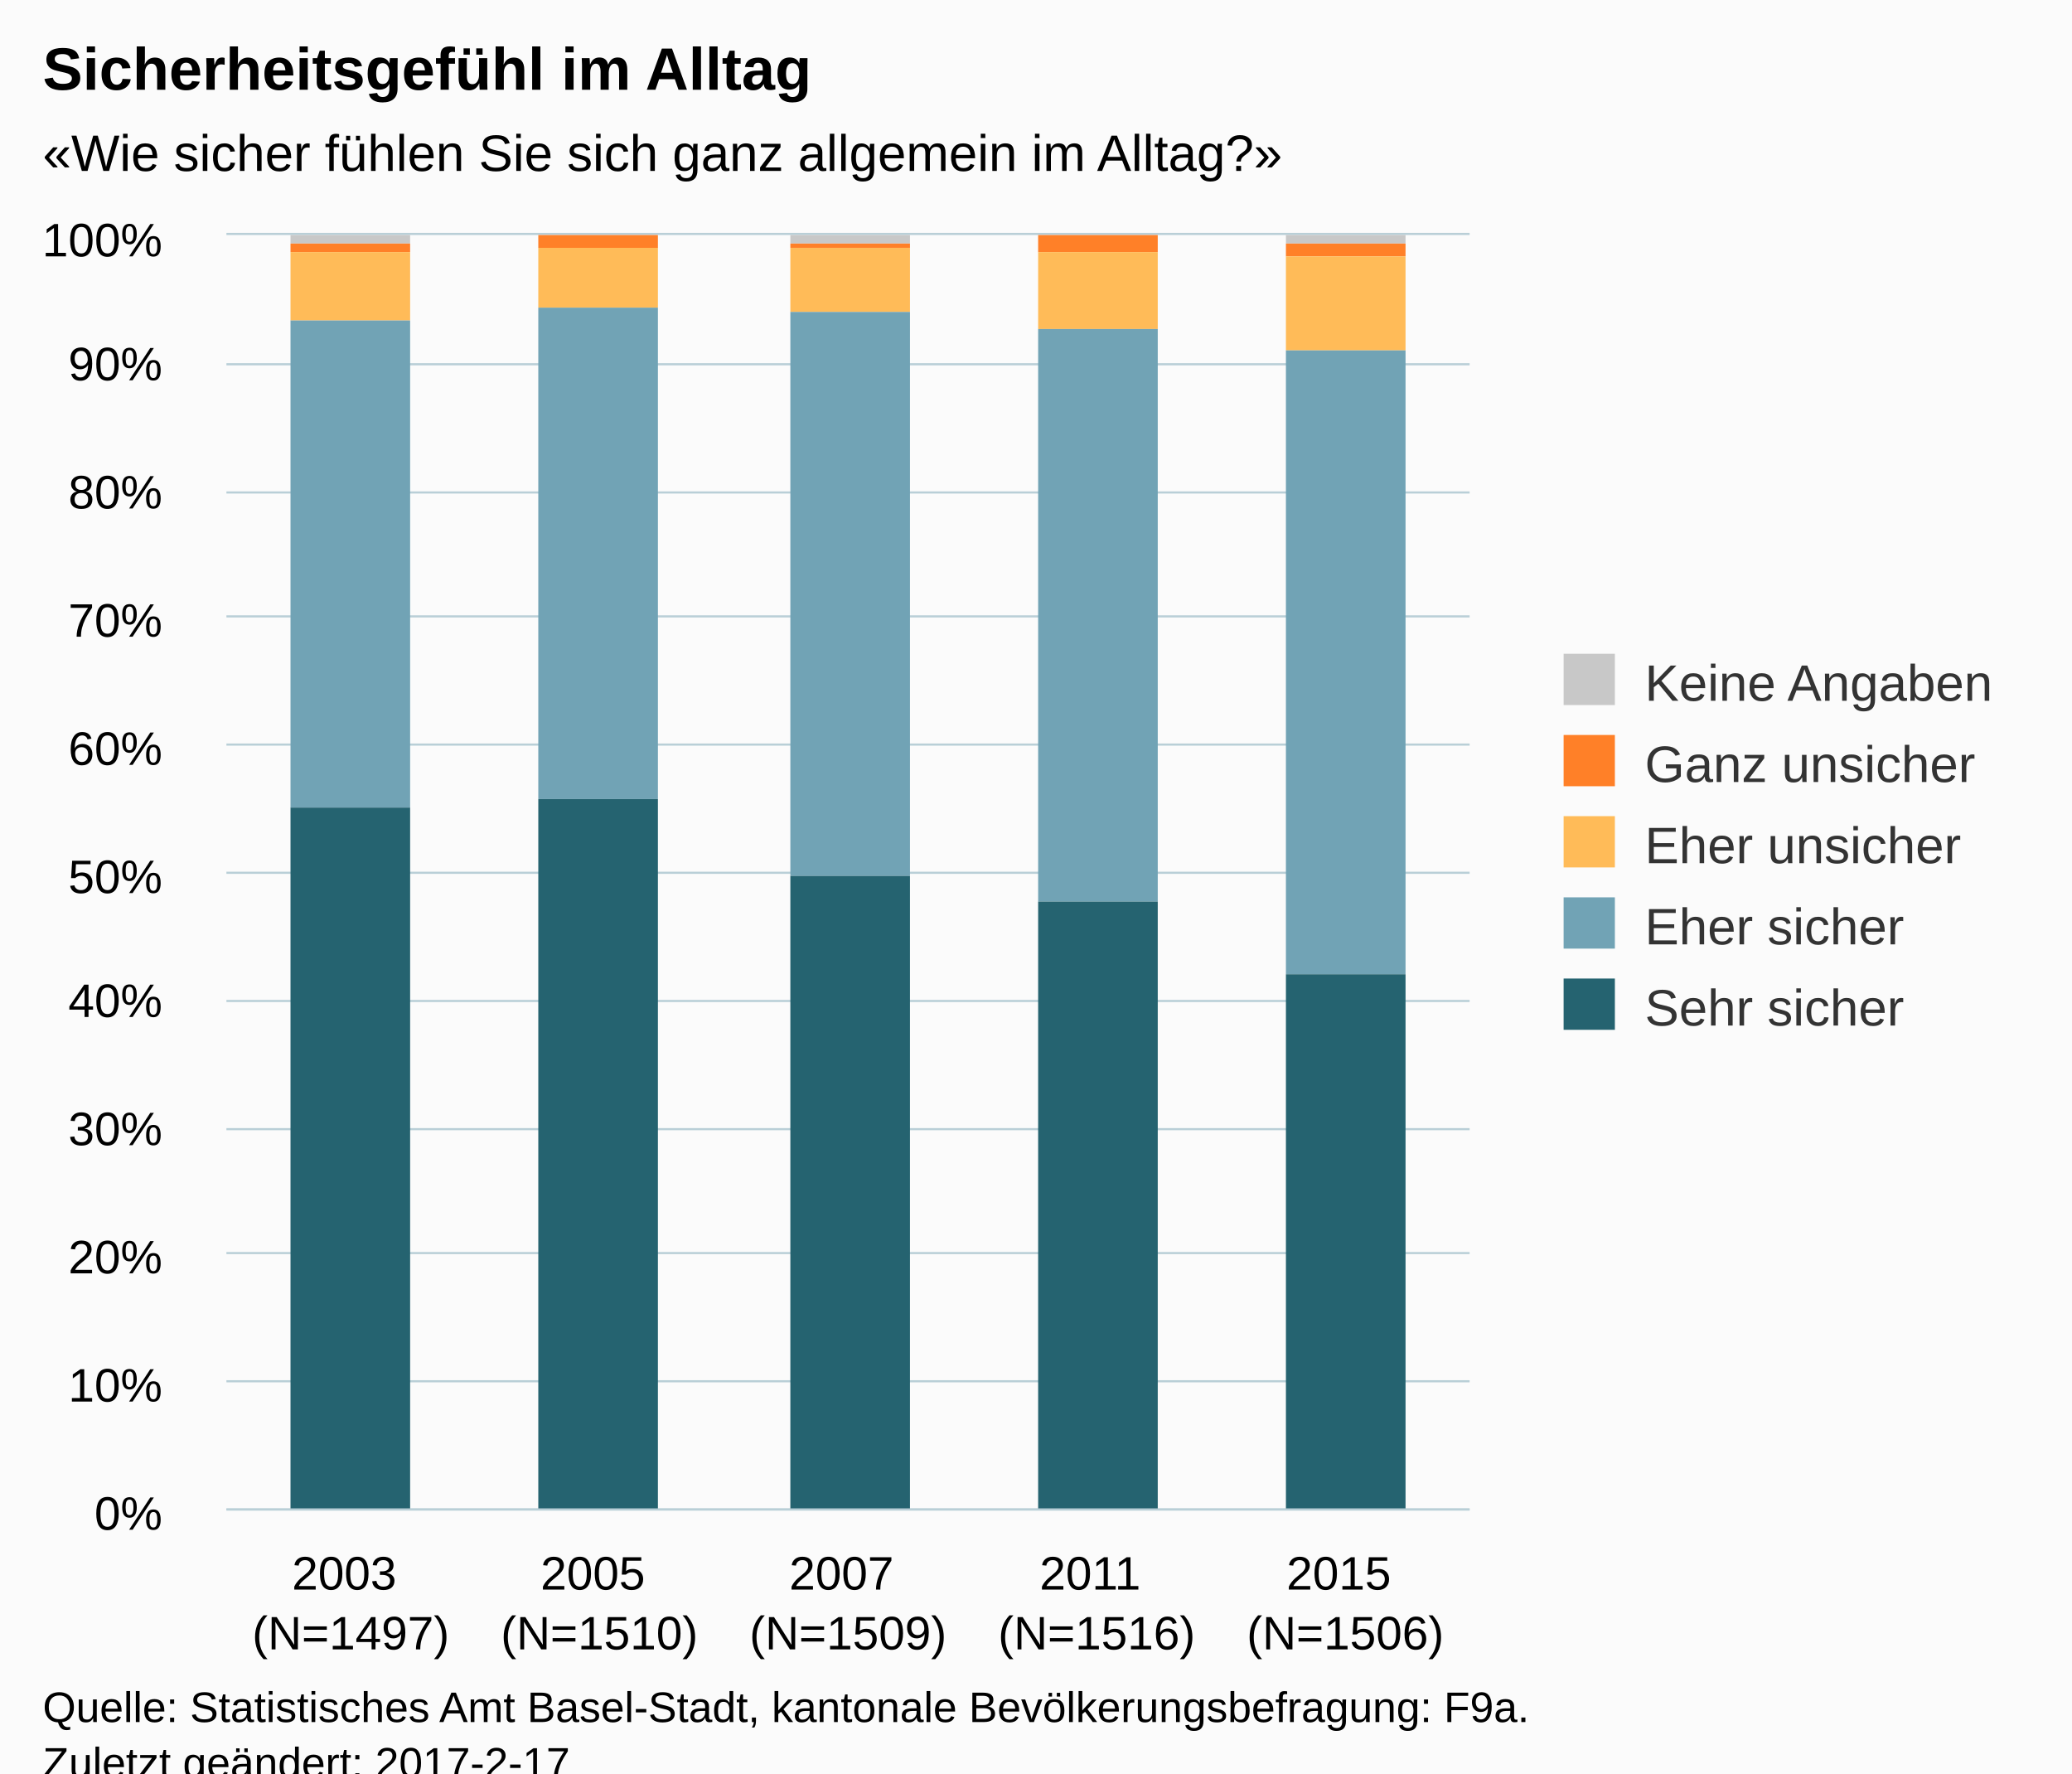
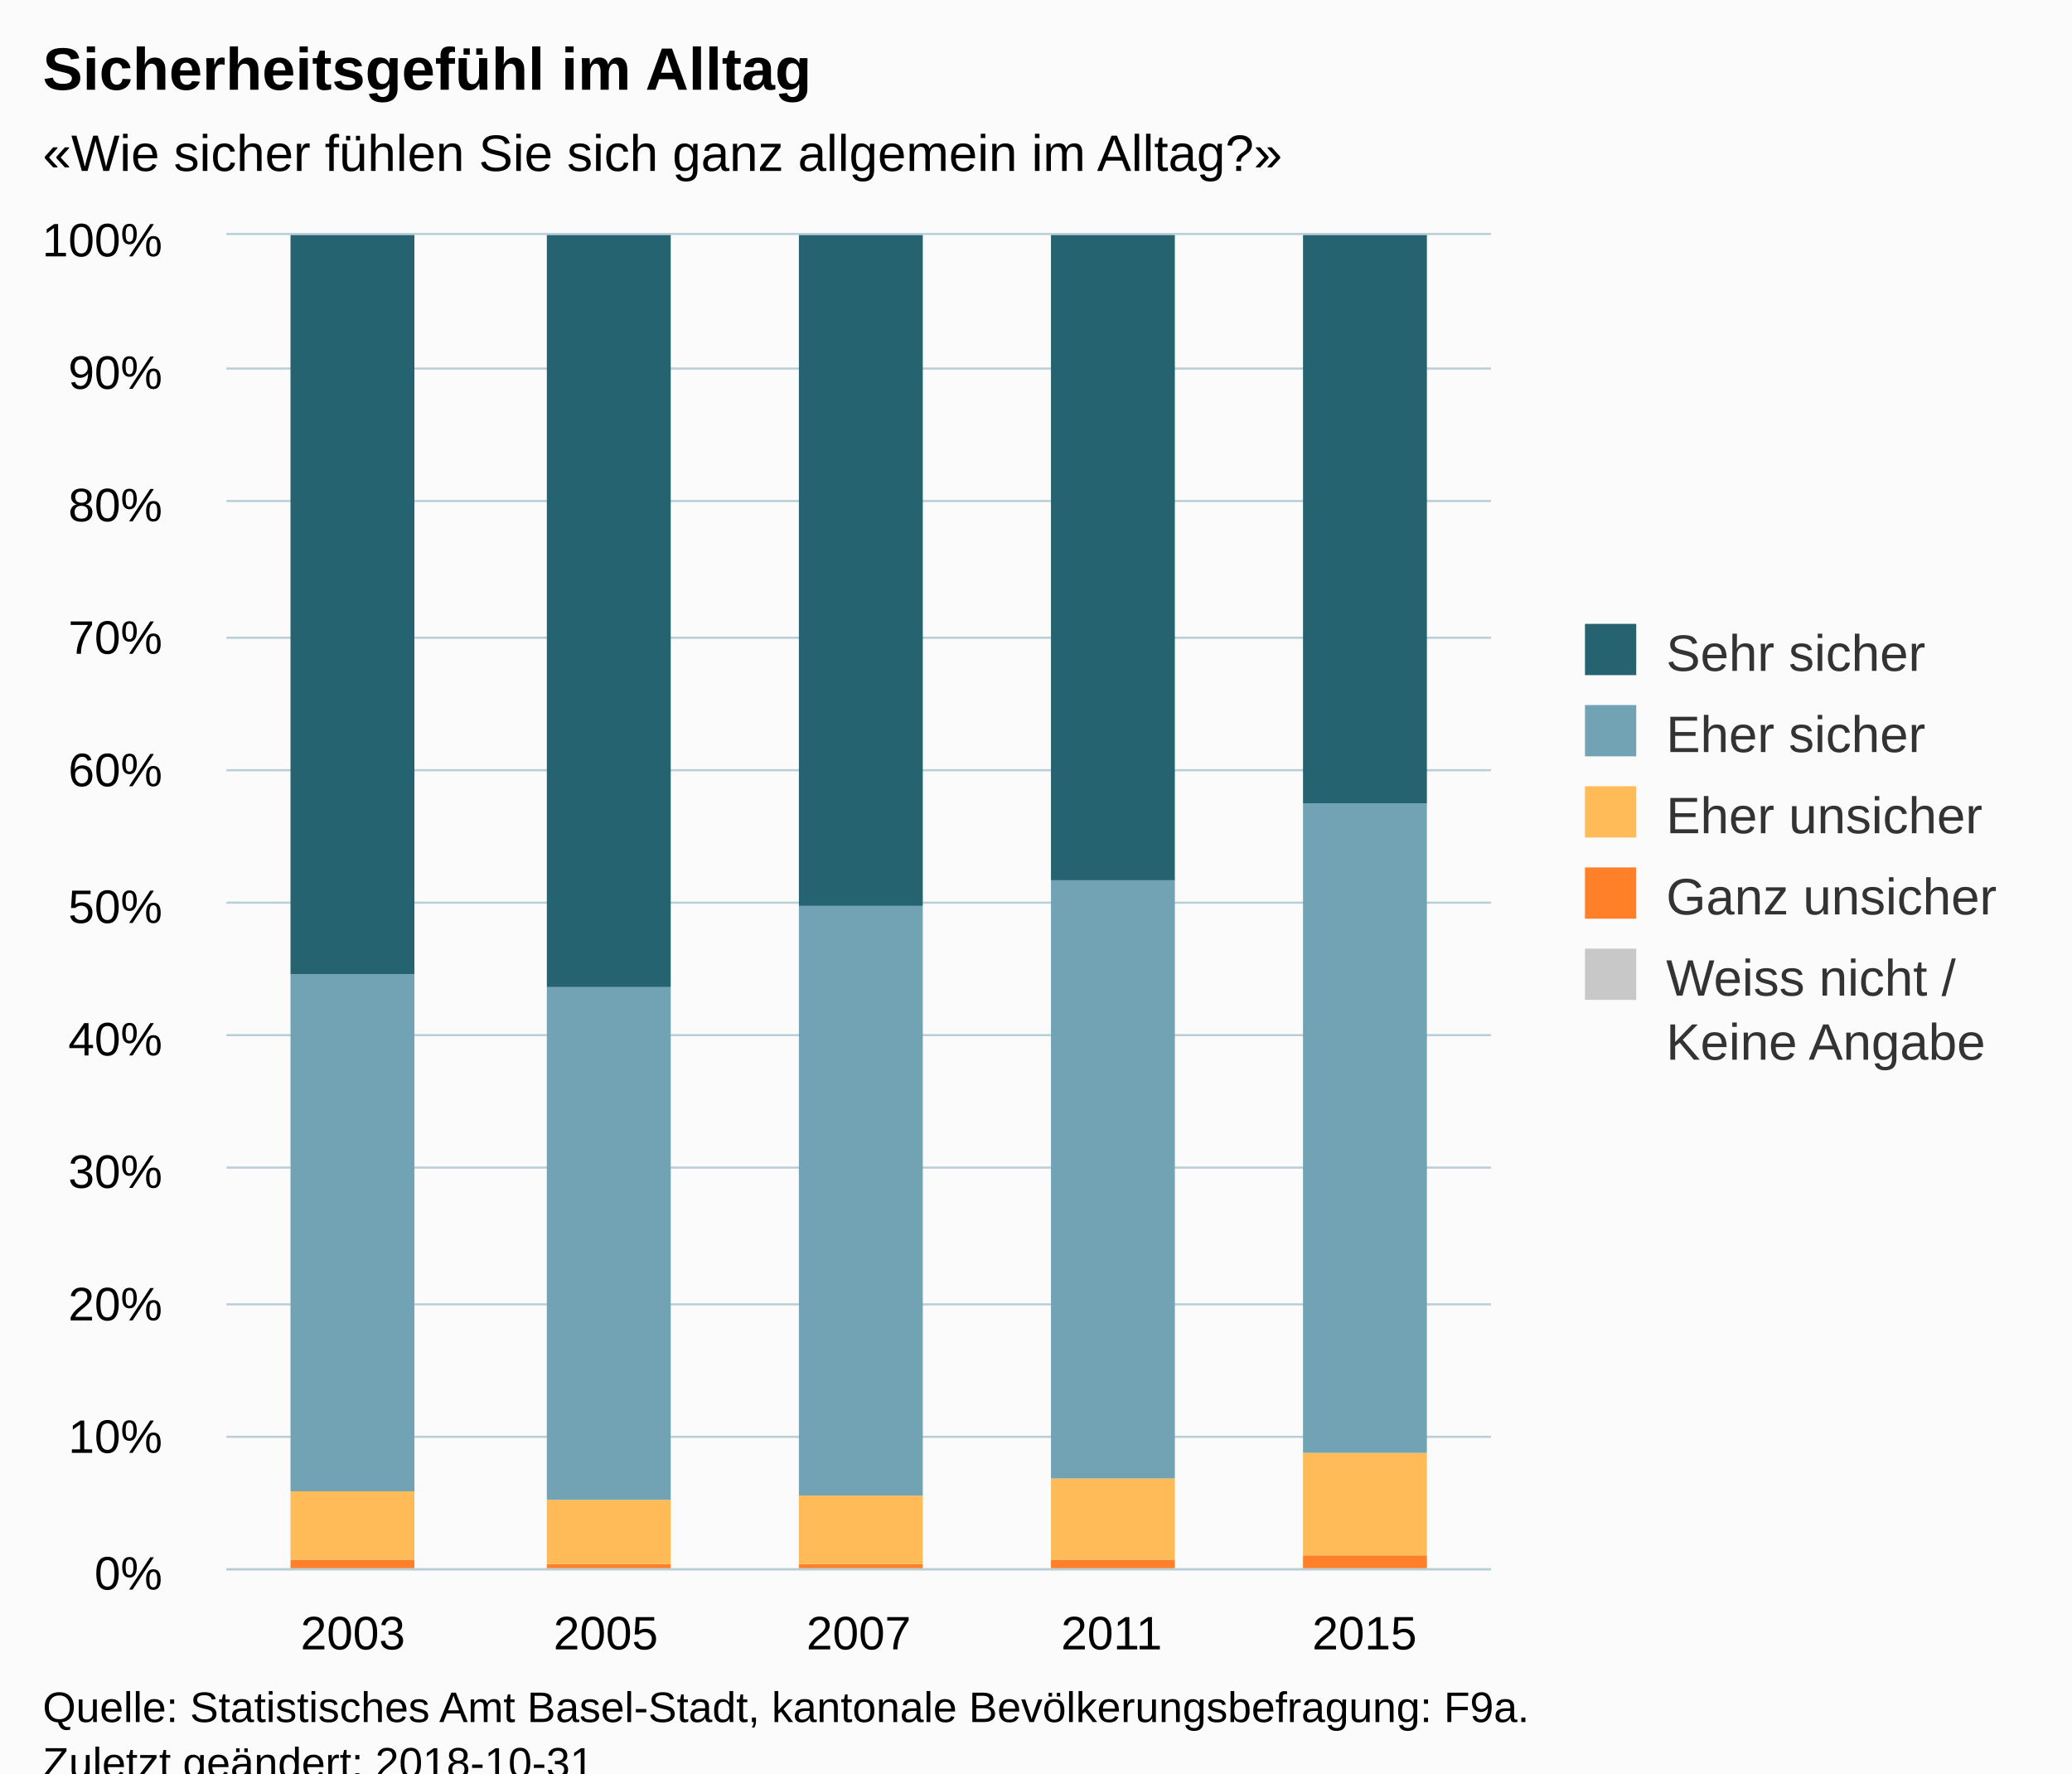
<svg xmlns="http://www.w3.org/2000/svg" version="1.1" class="highcharts-root" style="font-family:Arial;font-size:12px;" viewBox="0 0 485 415">
  <defs>
-     <clipPath id="highcharts-wxehl7k-6">
-       <rect x="0" y="0" width="291" height="298" fill="none" />
+     <clipPath id="highcharts-w1p2inh-6">
+       <rect x="0" y="0" width="296" height="312" fill="none" />
    </clipPath>
-     <clipPath id="highcharts-wxehl7k-7">
-       <rect x="0" y="0" width="291" height="298" fill="none" />
+     <clipPath id="highcharts-w1p2inh-7">
+       <rect x="0" y="0" width="296" height="312" fill="none" />
    </clipPath>
  </defs>
  <rect fill="#fbfbfb" class="highcharts-background" x="0" y="0" width="485" height="428" rx="0" ry="0" />
-   <rect fill="none" class="highcharts-plot-background" x="53" y="55" width="291" height="298" />
+   <rect fill="none" class="highcharts-plot-background" x="53" y="55" width="296" height="312" />
  <g class="highcharts-pane-group" data-z-index="0" />
  <g class="highcharts-grid highcharts-xaxis-grid " data-z-index="1">
-     <path fill="none" data-z-index="1" class="highcharts-grid-line" d="M 110.5 55 L 110.5 353" opacity="1" />
-     <path fill="none" data-z-index="1" class="highcharts-grid-line" d="M 168.5 55 L 168.5 353" opacity="1" />
-     <path fill="none" data-z-index="1" class="highcharts-grid-line" d="M 227.5 55 L 227.5 353" opacity="1" />
-     <path fill="none" data-z-index="1" class="highcharts-grid-line" d="M 285.5 55 L 285.5 353" opacity="1" />
-     <path fill="none" data-z-index="1" class="highcharts-grid-line" d="M 343.5 55 L 343.5 353" opacity="1" />
-     <path fill="none" data-z-index="1" class="highcharts-grid-line" d="M 52.5 55 L 52.5 353" opacity="1" />
+     <path fill="none" data-z-index="1" class="highcharts-grid-line" d="M 111.5 55 L 111.5 367" opacity="1" />
+     <path fill="none" data-z-index="1" class="highcharts-grid-line" d="M 170.5 55 L 170.5 367" opacity="1" />
+     <path fill="none" data-z-index="1" class="highcharts-grid-line" d="M 230.5 55 L 230.5 367" opacity="1" />
+     <path fill="none" data-z-index="1" class="highcharts-grid-line" d="M 289.5 55 L 289.5 367" opacity="1" />
+     <path fill="none" data-z-index="1" class="highcharts-grid-line" d="M 348.5 55 L 348.5 367" opacity="1" />
+     <path fill="none" data-z-index="1" class="highcharts-grid-line" d="M 52.5 55 L 52.5 367" opacity="1" />
  </g>
  <g class="highcharts-grid highcharts-yaxis-grid " data-z-index="1">
-     <path fill="none" stroke="#B9CFD7" stroke-width="0.5" data-z-index="1" class="highcharts-grid-line" d="M 53 353.25 L 344 353.25" opacity="1" />
-     <path fill="none" stroke="#B9CFD7" stroke-width="0.5" data-z-index="1" class="highcharts-grid-line" d="M 53 323.25 L 344 323.25" opacity="1" />
-     <path fill="none" stroke="#B9CFD7" stroke-width="0.5" data-z-index="1" class="highcharts-grid-line" d="M 53 293.25 L 344 293.25" opacity="1" />
-     <path fill="none" stroke="#B9CFD7" stroke-width="0.5" data-z-index="1" class="highcharts-grid-line" d="M 53 264.25 L 344 264.25" opacity="1" />
-     <path fill="none" stroke="#B9CFD7" stroke-width="0.5" data-z-index="1" class="highcharts-grid-line" d="M 53 234.25 L 344 234.25" opacity="1" />
-     <path fill="none" stroke="#B9CFD7" stroke-width="0.5" data-z-index="1" class="highcharts-grid-line" d="M 53 204.25 L 344 204.25" opacity="1" />
-     <path fill="none" stroke="#B9CFD7" stroke-width="0.5" data-z-index="1" class="highcharts-grid-line" d="M 53 174.25 L 344 174.25" opacity="1" />
-     <path fill="none" stroke="#B9CFD7" stroke-width="0.5" data-z-index="1" class="highcharts-grid-line" d="M 53 144.25 L 344 144.25" opacity="1" />
-     <path fill="none" stroke="#B9CFD7" stroke-width="0.5" data-z-index="1" class="highcharts-grid-line" d="M 53 115.25 L 344 115.25" opacity="1" />
-     <path fill="none" stroke="#B9CFD7" stroke-width="0.5" data-z-index="1" class="highcharts-grid-line" d="M 53 85.25 L 344 85.25" opacity="1" />
-     <path fill="none" stroke="#B9CFD7" stroke-width="0.5" data-z-index="1" class="highcharts-grid-line" d="M 53 54.75 L 344 54.75" opacity="1" />
+     <path fill="none" stroke="#B9CFD7" stroke-width="0.5" data-z-index="1" class="highcharts-grid-line" d="M 53 367.25 L 349 367.25" opacity="1" />
+     <path fill="none" stroke="#B9CFD7" stroke-width="0.5" data-z-index="1" class="highcharts-grid-line" d="M 53 336.25 L 349 336.25" opacity="1" />
+     <path fill="none" stroke="#B9CFD7" stroke-width="0.5" data-z-index="1" class="highcharts-grid-line" d="M 53 305.25 L 349 305.25" opacity="1" />
+     <path fill="none" stroke="#B9CFD7" stroke-width="0.5" data-z-index="1" class="highcharts-grid-line" d="M 53 273.25 L 349 273.25" opacity="1" />
+     <path fill="none" stroke="#B9CFD7" stroke-width="0.5" data-z-index="1" class="highcharts-grid-line" d="M 53 242.25 L 349 242.25" opacity="1" />
+     <path fill="none" stroke="#B9CFD7" stroke-width="0.5" data-z-index="1" class="highcharts-grid-line" d="M 53 211.25 L 349 211.25" opacity="1" />
+     <path fill="none" stroke="#B9CFD7" stroke-width="0.5" data-z-index="1" class="highcharts-grid-line" d="M 53 180.25 L 349 180.25" opacity="1" />
+     <path fill="none" stroke="#B9CFD7" stroke-width="0.5" data-z-index="1" class="highcharts-grid-line" d="M 53 149.25 L 349 149.25" opacity="1" />
+     <path fill="none" stroke="#B9CFD7" stroke-width="0.5" data-z-index="1" class="highcharts-grid-line" d="M 53 117.25 L 349 117.25" opacity="1" />
+     <path fill="none" stroke="#B9CFD7" stroke-width="0.5" data-z-index="1" class="highcharts-grid-line" d="M 53 86.25 L 349 86.25" opacity="1" />
+     <path fill="none" stroke="#B9CFD7" stroke-width="0.5" data-z-index="1" class="highcharts-grid-line" d="M 53 54.75 L 349 54.75" opacity="1" />
  </g>
-   <rect fill="none" class="highcharts-plot-border" data-z-index="1" x="53" y="55" width="291" height="298" />
+   <rect fill="none" class="highcharts-plot-border" data-z-index="1" x="53" y="55" width="296" height="312" />
  <g class="highcharts-axis highcharts-xaxis " data-z-index="2">
-     <path fill="none" class="highcharts-axis-line" stroke="#B9CFD7" stroke-width="0.5" data-z-index="7" d="M 53 353.25 L 344 353.25" />
+     <path fill="none" class="highcharts-axis-line" stroke="#B9CFD7" stroke-width="0.5" data-z-index="7" d="M 53 367.25 L 349 367.25" />
  </g>
  <g class="highcharts-axis highcharts-yaxis " data-z-index="2">
-     <path fill="none" class="highcharts-axis-line" data-z-index="7" d="M 53 55 L 53 353" />
+     <path fill="none" class="highcharts-axis-line" data-z-index="7" d="M 53 55 L 53 367" />
  </g>
  <g class="highcharts-series-group" data-z-index="3">
-     <g data-z-index="0.1" class="highcharts-series highcharts-series-0 highcharts-column-series " transform="translate(53,55) scale(1 1)" clip-path="url(#highcharts-wxehl7k-7)">
-       <rect x="15" y="0" width="28" height="2" fill="#C8C8C8" class="highcharts-point" />
-       <rect x="73" y="1" width="28" height="0" fill="#C8C8C8" class="highcharts-point" />
-       <rect x="132" y="0" width="28" height="2" fill="#C8C8C8" class="highcharts-point" />
-       <rect x="190" y="1" width="28" height="0" fill="#C8C8C8" class="highcharts-point" />
-       <rect x="248" y="0" width="28" height="2" fill="#C8C8C8" class="highcharts-point" />
+     <g data-z-index="0.1" class="highcharts-series highcharts-series-0 highcharts-column-series " transform="translate(53,55) scale(1 1)" clip-path="url(#highcharts-w1p2inh-7)">
+       <rect x="15" y="312" width="29" height="1" fill="#C8C8C8" class="highcharts-point" />
+       <rect x="75" y="313" width="29" height="0" fill="#C8C8C8" class="highcharts-point" />
+       <rect x="134" y="312" width="29" height="1" fill="#C8C8C8" class="highcharts-point" />
+       <rect x="193" y="313" width="29" height="0" fill="#C8C8C8" class="highcharts-point" />
+       <rect x="252" y="312" width="29" height="1" fill="#C8C8C8" class="highcharts-point" />
    </g>
    <g data-z-index="0.1" class="highcharts-markers highcharts-series-0 highcharts-column-series " transform="translate(53,55) scale(1 1)" clip-path="none" />
-     <g data-z-index="0.1" class="highcharts-series highcharts-series-1 highcharts-column-series " transform="translate(53,55) scale(1 1)" clip-path="url(#highcharts-wxehl7k-7)">
-       <rect x="15" y="2" width="28" height="2" fill="#FF8028" class="highcharts-point" />
-       <rect x="73" y="0" width="28" height="3" fill="#FF8028" class="highcharts-point" />
-       <rect x="132" y="2" width="28" height="1" fill="#FF8028" class="highcharts-point" />
-       <rect x="190" y="0" width="28" height="4" fill="#FF8028" class="highcharts-point" />
-       <rect x="248" y="2" width="28" height="3" fill="#FF8028" class="highcharts-point" />
+     <g data-z-index="0.1" class="highcharts-series highcharts-series-1 highcharts-column-series " transform="translate(53,55) scale(1 1)" clip-path="url(#highcharts-w1p2inh-7)">
+       <rect x="15" y="310" width="29" height="2" fill="#FF8028" class="highcharts-point" />
+       <rect x="75" y="311" width="29" height="2" fill="#FF8028" class="highcharts-point" />
+       <rect x="134" y="311" width="29" height="1" fill="#FF8028" class="highcharts-point" />
+       <rect x="193" y="310" width="29" height="3" fill="#FF8028" class="highcharts-point" />
+       <rect x="252" y="309" width="29" height="3" fill="#FF8028" class="highcharts-point" />
    </g>
    <g data-z-index="0.1" class="highcharts-markers highcharts-series-1 highcharts-column-series " transform="translate(53,55) scale(1 1)" clip-path="none" />
-     <g data-z-index="0.1" class="highcharts-series highcharts-series-2 highcharts-column-series " transform="translate(53,55) scale(1 1)" clip-path="url(#highcharts-wxehl7k-7)">
-       <rect x="15" y="4" width="28" height="16" fill="#FFBB58" class="highcharts-point" />
-       <rect x="73" y="3" width="28" height="14" fill="#FFBB58" class="highcharts-point" />
-       <rect x="132" y="3" width="28" height="15" fill="#FFBB58" class="highcharts-point" />
-       <rect x="190" y="4" width="28" height="18" fill="#FFBB58" class="highcharts-point" />
-       <rect x="248" y="5" width="28" height="22" fill="#FFBB58" class="highcharts-point" />
+     <g data-z-index="0.1" class="highcharts-series highcharts-series-2 highcharts-column-series " transform="translate(53,55) scale(1 1)" clip-path="url(#highcharts-w1p2inh-7)">
+       <rect x="15" y="294" width="29" height="16" fill="#FFBB58" class="highcharts-point" />
+       <rect x="75" y="296" width="29" height="15" fill="#FFBB58" class="highcharts-point" />
+       <rect x="134" y="295" width="29" height="16" fill="#FFBB58" class="highcharts-point" />
+       <rect x="193" y="291" width="29" height="19" fill="#FFBB58" class="highcharts-point" />
+       <rect x="252" y="285" width="29" height="24" fill="#FFBB58" class="highcharts-point" />
    </g>
    <g data-z-index="0.1" class="highcharts-markers highcharts-series-2 highcharts-column-series " transform="translate(53,55) scale(1 1)" clip-path="none" />
-     <g data-z-index="0.1" class="highcharts-series highcharts-series-3 highcharts-column-series " transform="translate(53,55) scale(1 1)" clip-path="url(#highcharts-wxehl7k-7)">
-       <rect x="15" y="20" width="28" height="114" fill="#71A3B5" class="highcharts-point" />
-       <rect x="73" y="17" width="28" height="115" fill="#71A3B5" class="highcharts-point" />
-       <rect x="132" y="18" width="28" height="132" fill="#71A3B5" class="highcharts-point" />
-       <rect x="190" y="22" width="28" height="134" fill="#71A3B5" class="highcharts-point" />
-       <rect x="248" y="27" width="28" height="146" fill="#71A3B5" class="highcharts-point" />
+     <g data-z-index="0.1" class="highcharts-series highcharts-series-3 highcharts-column-series " transform="translate(53,55) scale(1 1)" clip-path="url(#highcharts-w1p2inh-7)">
+       <rect x="15" y="173" width="29" height="121" fill="#71A3B5" class="highcharts-point" />
+       <rect x="75" y="176" width="29" height="120" fill="#71A3B5" class="highcharts-point" />
+       <rect x="134" y="157" width="29" height="138" fill="#71A3B5" class="highcharts-point" />
+       <rect x="193" y="151" width="29" height="140" fill="#71A3B5" class="highcharts-point" />
+       <rect x="252" y="133" width="29" height="152" fill="#71A3B5" class="highcharts-point" />
    </g>
    <g data-z-index="0.1" class="highcharts-markers highcharts-series-3 highcharts-column-series " transform="translate(53,55) scale(1 1)" clip-path="none" />
-     <g data-z-index="0.1" class="highcharts-series highcharts-series-4 highcharts-column-series " transform="translate(53,55) scale(1 1)" clip-path="url(#highcharts-wxehl7k-7)">
-       <rect x="15" y="134" width="28" height="165" fill="#256370" class="highcharts-point" />
-       <rect x="73" y="132" width="28" height="167" fill="#256370" class="highcharts-point" />
-       <rect x="132" y="150" width="28" height="149" fill="#256370" class="highcharts-point" />
-       <rect x="190" y="156" width="28" height="143" fill="#256370" class="highcharts-point" />
-       <rect x="248" y="173" width="28" height="126" fill="#256370" class="highcharts-point" />
+     <g data-z-index="0.1" class="highcharts-series highcharts-series-4 highcharts-column-series " transform="translate(53,55) scale(1 1)" clip-path="url(#highcharts-w1p2inh-7)">
+       <rect x="15" y="0" width="29" height="173" fill="#256370" class="highcharts-point" />
+       <rect x="75" y="0" width="29" height="176" fill="#256370" class="highcharts-point" />
+       <rect x="134" y="0" width="29" height="157" fill="#256370" class="highcharts-point" />
+       <rect x="193" y="0" width="29" height="151" fill="#256370" class="highcharts-point" />
+       <rect x="252" y="0" width="29" height="133" fill="#256370" class="highcharts-point" />
    </g>
    <g data-z-index="0.1" class="highcharts-markers highcharts-series-4 highcharts-column-series " transform="translate(53,55) scale(1 1)" clip-path="none" />
  </g>
  <text x="10" text-anchor="start" class="highcharts-title" data-z-index="4" style="color:#000000;font-size:14px;font-weight:bold;fill:#000000;" y="21">
    <tspan>Sicherheitsgefühl im Alltag</tspan>
  </text>
  <text x="10" text-anchor="start" class="highcharts-subtitle" data-z-index="4" style="color:#000000;font-size:12px;fill:#000000;" y="40">
    <tspan>«Wie sicher fühlen Sie sich ganz allgemein im Alltag?»</tspan>
  </text>
-   <g class="highcharts-legend" data-z-index="7" transform="translate(356,146)">
-     <rect fill="none" class="highcharts-legend-box" rx="0" ry="0" x="0" y="0" width="119" height="106" visibility="visible" />
+   <g class="highcharts-legend" data-z-index="7" transform="translate(361,139)">
+     <rect fill="none" class="highcharts-legend-box" rx="0" ry="0" x="0" y="0" width="114" height="121" visibility="visible" />
    <g data-z-index="1">
      <g>
-         <g class="highcharts-legend-item highcharts-column-series highcharts-color-undefined highcharts-series-0" data-z-index="1" transform="translate(8,3)">
+         <g class="highcharts-legend-item highcharts-column-series highcharts-color-undefined highcharts-series-4" data-z-index="1" transform="translate(8,3)">
          <text x="21" style="color:#333333;font-size:12px;font-weight:normal;cursor:pointer;fill:#333333;" text-anchor="start" data-z-index="2" y="15">
-             <tspan>Keine Angaben</tspan>
+             <tspan>Sehr sicher</tspan>
          </text>
-           <rect x="2" y="4" width="12" height="12" fill="#C8C8C8" class="highcharts-point" data-z-index="3" />
+           <rect x="2" y="4" width="12" height="12" fill="#256370" class="highcharts-point" data-z-index="3" />
        </g>
-         <g class="highcharts-legend-item highcharts-column-series highcharts-color-undefined highcharts-series-1" data-z-index="1" transform="translate(8,22)">
+         <g class="highcharts-legend-item highcharts-column-series highcharts-color-undefined highcharts-series-3" data-z-index="1" transform="translate(8,22)">
          <text x="21" y="15" style="color:#333333;font-size:12px;font-weight:normal;cursor:pointer;fill:#333333;" text-anchor="start" data-z-index="2">
-             <tspan>Ganz unsicher</tspan>
+             <tspan>Eher sicher</tspan>
          </text>
-           <rect x="2" y="4" width="12" height="12" fill="#FF8028" class="highcharts-point" data-z-index="3" />
+           <rect x="2" y="4" width="12" height="12" fill="#71A3B5" class="highcharts-point" data-z-index="3" />
        </g>
        <g class="highcharts-legend-item highcharts-column-series highcharts-color-undefined highcharts-series-2" data-z-index="1" transform="translate(8,41)">
          <text x="21" y="15" style="color:#333333;font-size:12px;font-weight:normal;cursor:pointer;fill:#333333;" text-anchor="start" data-z-index="2">
            <tspan>Eher unsicher</tspan>
          </text>
          <rect x="2" y="4" width="12" height="12" fill="#FFBB58" class="highcharts-point" data-z-index="3" />
        </g>
-         <g class="highcharts-legend-item highcharts-column-series highcharts-color-undefined highcharts-series-3" data-z-index="1" transform="translate(8,60)">
+         <g class="highcharts-legend-item highcharts-column-series highcharts-color-undefined highcharts-series-1" data-z-index="1" transform="translate(8,60)">
          <text x="21" y="15" style="color:#333333;font-size:12px;font-weight:normal;cursor:pointer;fill:#333333;" text-anchor="start" data-z-index="2">
-             <tspan>Eher sicher</tspan>
+             <tspan>Ganz unsicher</tspan>
          </text>
-           <rect x="2" y="4" width="12" height="12" fill="#71A3B5" class="highcharts-point" data-z-index="3" />
+           <rect x="2" y="4" width="12" height="12" fill="#FF8028" class="highcharts-point" data-z-index="3" />
        </g>
-         <g class="highcharts-legend-item highcharts-column-series highcharts-color-undefined highcharts-series-4" data-z-index="1" transform="translate(8,79)">
+         <g class="highcharts-legend-item highcharts-column-series highcharts-color-undefined highcharts-series-0" data-z-index="1" transform="translate(8,79)">
          <text x="21" y="15" style="color:#333333;font-size:12px;font-weight:normal;cursor:pointer;fill:#333333;" text-anchor="start" data-z-index="2">
-             <tspan>Sehr sicher</tspan>
+             <tspan>Weiss nicht /</tspan>
+             <tspan x="21" dy="15">Keine Angabe</tspan>
          </text>
-           <rect x="2" y="4" width="12" height="12" fill="#256370" class="highcharts-point" data-z-index="3" />
+           <rect x="2" y="4" width="12" height="12" fill="#C8C8C8" class="highcharts-point" data-z-index="3" />
        </g>
      </g>
    </g>
  </g>
  <g class="highcharts-axis-labels highcharts-xaxis-labels " data-z-index="7">
-     <text x="82.1" style="color:#000000;cursor:default;font-size:11px;white-space:nowrap;fill:#000000;" text-anchor="middle" transform="translate(0,0)" y="372" opacity="1">
+     <text x="82.6" style="color:#000000;cursor:default;font-size:11px;fill:#000000;" text-anchor="middle" transform="translate(0,0)" y="386" opacity="1">
      <tspan>2003</tspan>
-       <tspan x="82.1" dy="14">(N=1497)</tspan>
    </text>
-     <text x="140.3" style="color:#000000;cursor:default;font-size:11px;white-space:nowrap;fill:#000000;" text-anchor="middle" transform="translate(0,0)" y="372" opacity="1">
+     <text x="141.8" style="color:#000000;cursor:default;font-size:11px;fill:#000000;" text-anchor="middle" transform="translate(0,0)" y="386" opacity="1">
      <tspan>2005</tspan>
-       <tspan x="140.3" dy="14">(N=1510)</tspan>
    </text>
-     <text x="198.5" style="color:#000000;cursor:default;font-size:11px;white-space:nowrap;fill:#000000;" text-anchor="middle" transform="translate(0,0)" y="372" opacity="1">
+     <text x="201" style="color:#000000;cursor:default;font-size:11px;fill:#000000;" text-anchor="middle" transform="translate(0,0)" y="386" opacity="1">
      <tspan>2007</tspan>
-       <tspan x="198.5" dy="14">(N=1509)</tspan>
    </text>
-     <text x="256.7" style="color:#000000;cursor:default;font-size:11px;white-space:nowrap;fill:#000000;" text-anchor="middle" transform="translate(0,0)" y="372" opacity="1">
+     <text x="260.2" style="color:#000000;cursor:default;font-size:11px;fill:#000000;" text-anchor="middle" transform="translate(0,0)" y="386" opacity="1">
      <tspan>2011</tspan>
-       <tspan x="256.7" dy="14">(N=1516)</tspan>
    </text>
-     <text x="314.9" style="color:#000000;cursor:default;font-size:11px;white-space:nowrap;fill:#000000;" text-anchor="middle" transform="translate(0,0)" y="372" opacity="1">
+     <text x="319.4" style="color:#000000;cursor:default;font-size:11px;fill:#000000;" text-anchor="middle" transform="translate(0,0)" y="386" opacity="1">
      <tspan>2015</tspan>
-       <tspan x="314.9" dy="14">(N=1506)</tspan>
    </text>
  </g>
  <g class="highcharts-axis-labels highcharts-yaxis-labels " data-z-index="7">
-     <text x="38" style="color:#000000;cursor:default;font-size:11px;white-space:nowrap;fill:#000000;" text-anchor="end" transform="translate(0,0)" y="358" opacity="1">0%</text>
-     <text x="38" style="color:#000000;cursor:default;font-size:11px;white-space:nowrap;fill:#000000;" text-anchor="end" transform="translate(0,0)" y="328" opacity="1">10%</text>
-     <text x="38" style="color:#000000;cursor:default;font-size:11px;white-space:nowrap;fill:#000000;" text-anchor="end" transform="translate(0,0)" y="298" opacity="1">20%</text>
-     <text x="38" style="color:#000000;cursor:default;font-size:11px;white-space:nowrap;fill:#000000;" text-anchor="end" transform="translate(0,0)" y="268" opacity="1">30%</text>
-     <text x="38" style="color:#000000;cursor:default;font-size:11px;white-space:nowrap;fill:#000000;" text-anchor="end" transform="translate(0,0)" y="238" opacity="1">40%</text>
-     <text x="38" style="color:#000000;cursor:default;font-size:11px;white-space:nowrap;fill:#000000;" text-anchor="end" transform="translate(0,0)" y="209" opacity="1">50%</text>
-     <text x="38" style="color:#000000;cursor:default;font-size:11px;white-space:nowrap;fill:#000000;" text-anchor="end" transform="translate(0,0)" y="179" opacity="1">60%</text>
-     <text x="38" style="color:#000000;cursor:default;font-size:11px;white-space:nowrap;fill:#000000;" text-anchor="end" transform="translate(0,0)" y="149" opacity="1">70%</text>
-     <text x="38" style="color:#000000;cursor:default;font-size:11px;white-space:nowrap;fill:#000000;" text-anchor="end" transform="translate(0,0)" y="119" opacity="1">80%</text>
-     <text x="38" style="color:#000000;cursor:default;font-size:11px;white-space:nowrap;fill:#000000;" text-anchor="end" transform="translate(0,0)" y="89" opacity="1">90%</text>
-     <text x="38" style="color:#000000;cursor:default;font-size:11px;white-space:nowrap;fill:#000000;" text-anchor="end" transform="translate(0,0)" y="60" opacity="1">100%</text>
+     <text x="38" style="color:#000000;cursor:default;font-size:11px;fill:#000000;" text-anchor="end" transform="translate(0,0)" y="372" opacity="1">0%</text>
+     <text x="38" style="color:#000000;cursor:default;font-size:11px;fill:#000000;" text-anchor="end" transform="translate(0,0)" y="340" opacity="1">10%</text>
+     <text x="38" style="color:#000000;cursor:default;font-size:11px;fill:#000000;" text-anchor="end" transform="translate(0,0)" y="309" opacity="1">20%</text>
+     <text x="38" style="color:#000000;cursor:default;font-size:11px;fill:#000000;" text-anchor="end" transform="translate(0,0)" y="278" opacity="1">30%</text>
+     <text x="38" style="color:#000000;cursor:default;font-size:11px;fill:#000000;" text-anchor="end" transform="translate(0,0)" y="247" opacity="1">40%</text>
+     <text x="38" style="color:#000000;cursor:default;font-size:11px;fill:#000000;" text-anchor="end" transform="translate(0,0)" y="216" opacity="1">50%</text>
+     <text x="38" style="color:#000000;cursor:default;font-size:11px;fill:#000000;" text-anchor="end" transform="translate(0,0)" y="184" opacity="1">60%</text>
+     <text x="38" style="color:#000000;cursor:default;font-size:11px;fill:#000000;" text-anchor="end" transform="translate(0,0)" y="153" opacity="1">70%</text>
+     <text x="38" style="color:#000000;cursor:default;font-size:11px;fill:#000000;" text-anchor="end" transform="translate(0,0)" y="122" opacity="1">80%</text>
+     <text x="38" style="color:#000000;cursor:default;font-size:11px;fill:#000000;" text-anchor="end" transform="translate(0,0)" y="91" opacity="1">90%</text>
+     <text x="38" style="color:#000000;cursor:default;font-size:11px;fill:#000000;" text-anchor="end" transform="translate(0,0)" y="60" opacity="1">100%</text>
  </g>
  <text x="10" class="highcharts-credits" text-anchor="start" data-z-index="8" style="cursor:default;color:#000000;font-size:10px;fill:#000000;" y="403">
    <tspan>Quelle: Statistisches Amt Basel-Stadt, kantonale Bevölkerungsbefragung: F9a.</tspan>
-     <tspan x="10" dy="13">Zuletzt geändert: 2017-2-17</tspan>
+     <tspan x="10" dy="13">Zuletzt geändert: 2018-10-31</tspan>
  </text>
</svg>
